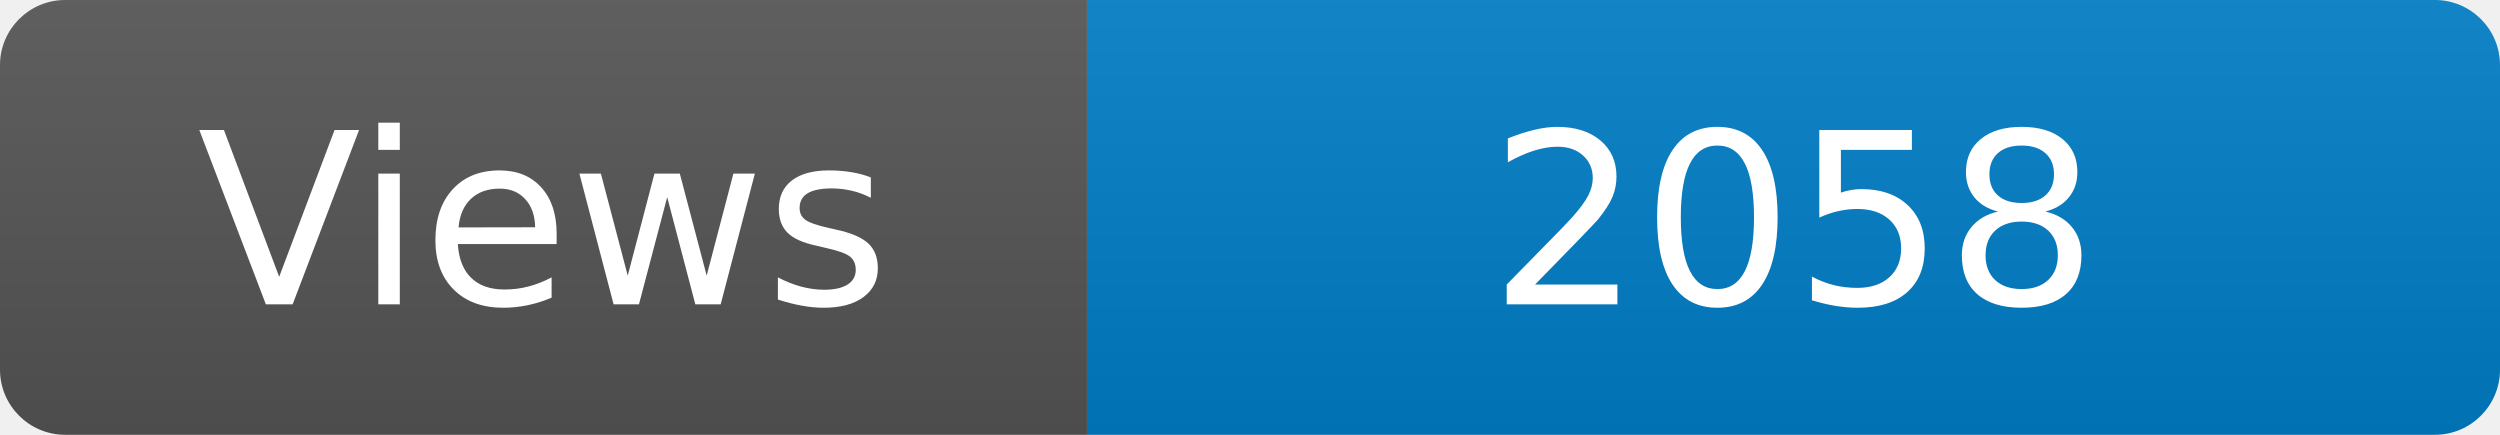
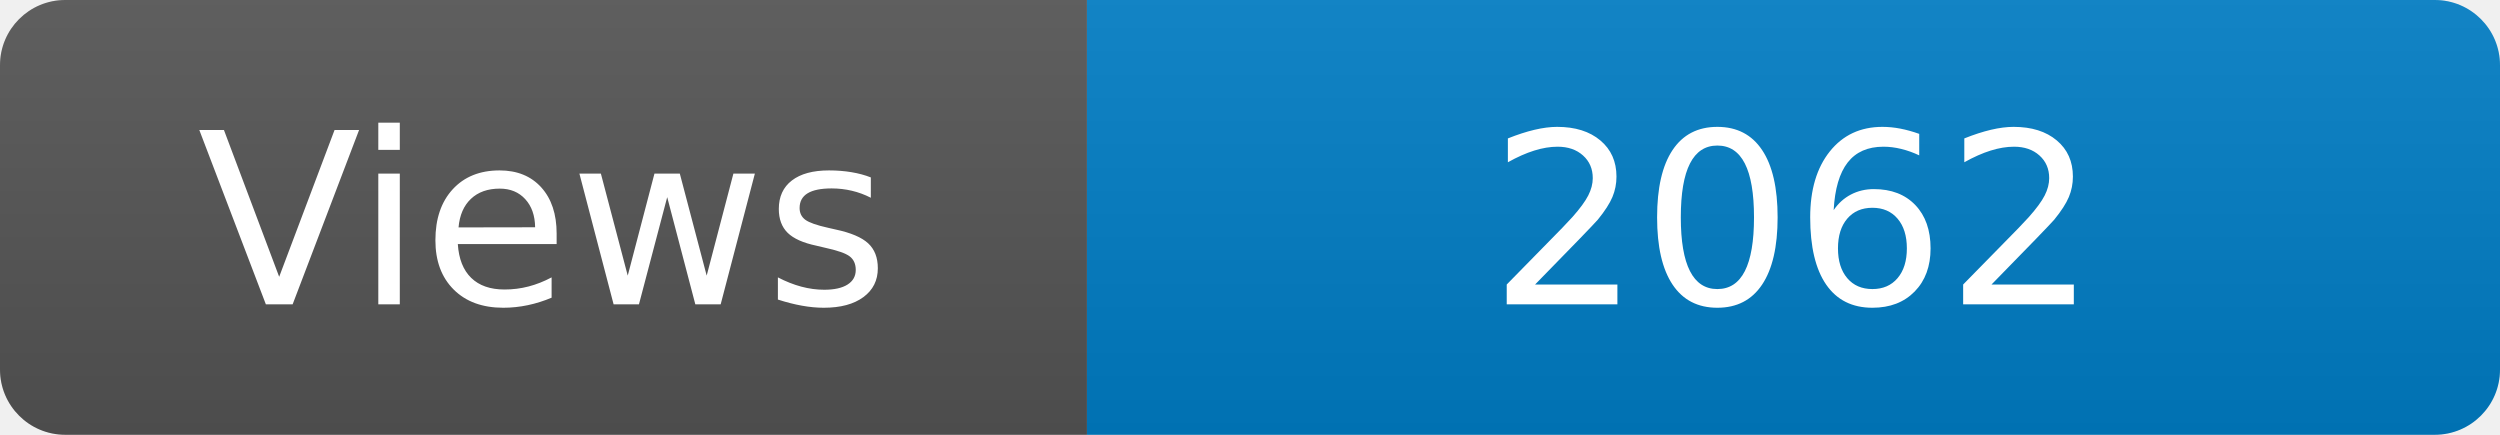
<svg xmlns="http://www.w3.org/2000/svg" width="115" height="20" role="img" aria-label="Maintained?: yes">
  <linearGradient id="s" x2="0" y2="100%">
    <stop offset="0" stop-color="#bbb" stop-opacity=".1" />
    <stop offset="1" stop-opacity=".1" />
  </linearGradient>
  <clipPath id="r">
    <rect width="115" height="20" rx="3" fill="#fff" />
  </clipPath>
  <g clip-path="url(#r)">
    <rect width="50" height="20" fill="#555" />
    <rect x="50" width="160" height="20" fill="#007ec6" />
    <rect width="115" height="20" fill="url(#s)" />
  </g>
  <g fill="#fff" text-anchor="middle" font-family="Verdana,Geneva,DejaVu Sans,sans-serif" font-size="110">
    <text x="250" y="140" transform="scale(.1)" fill="#fff">Views</text>
-     <text x="825" y="140" transform="scale(.1)" fill="#fff">2058</text>
+     <text x="825" y="140" transform="scale(.1)" fill="#fff">2062</text>
  </g>
</svg>
